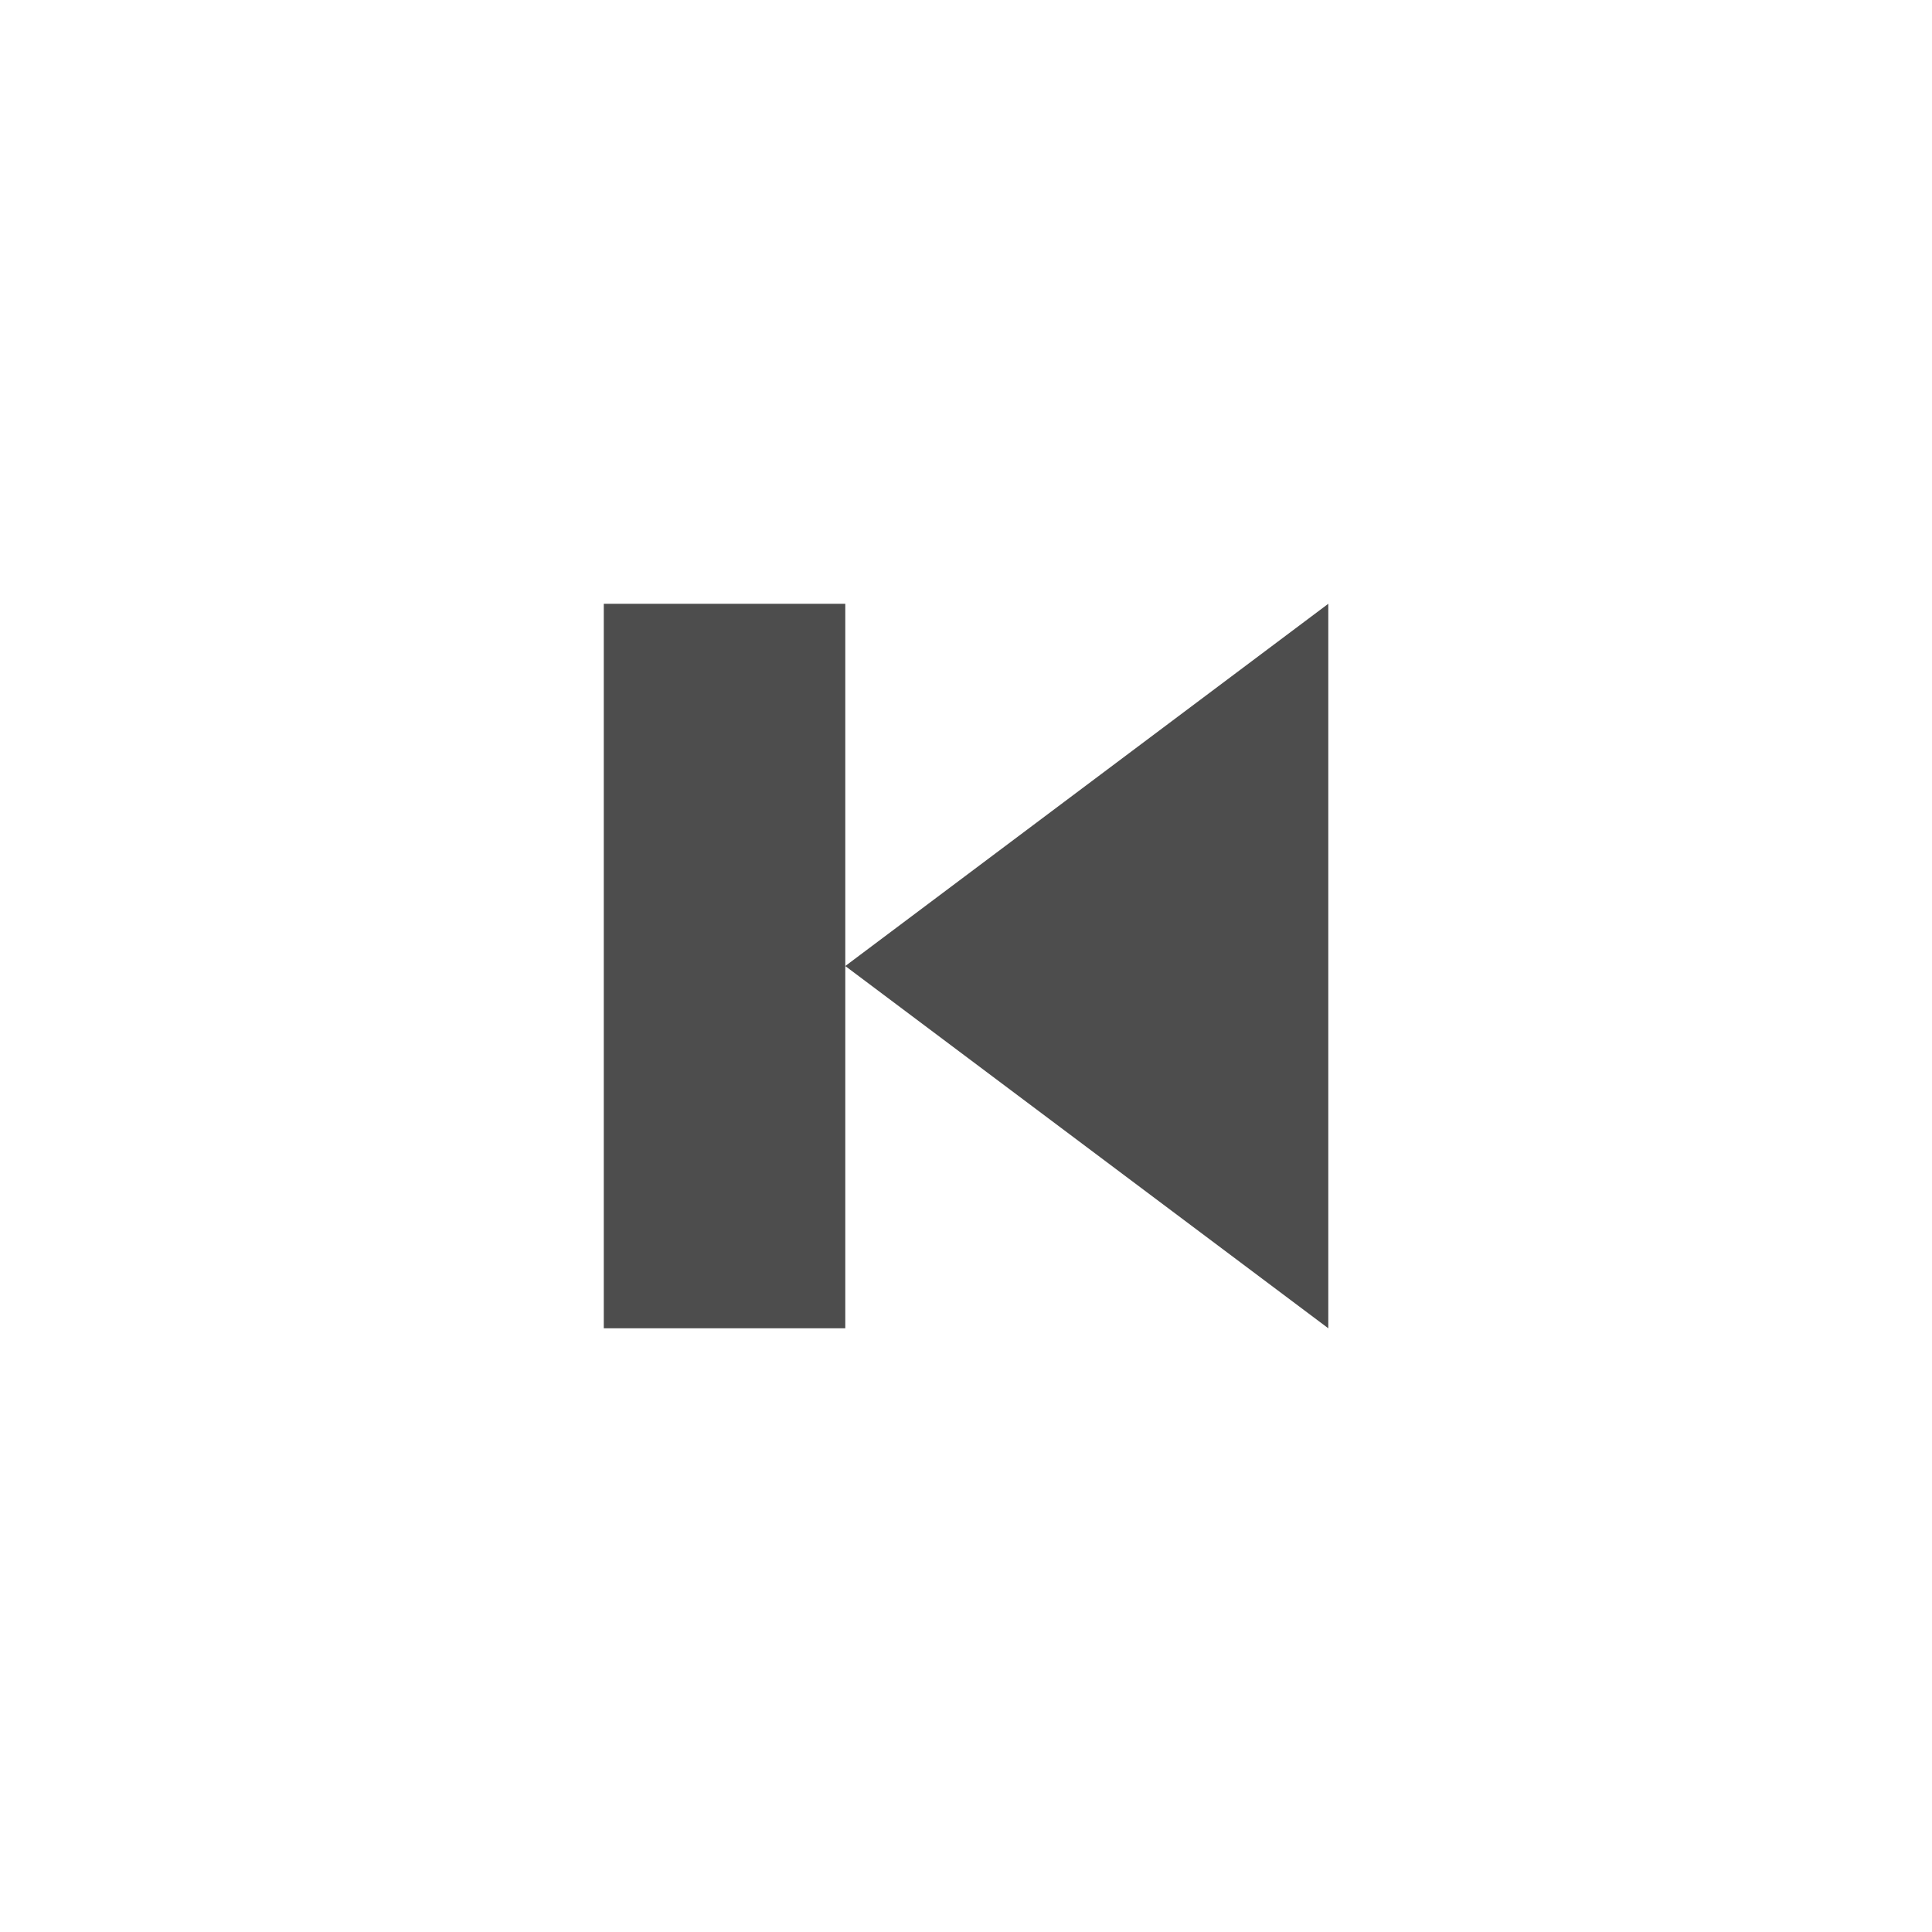
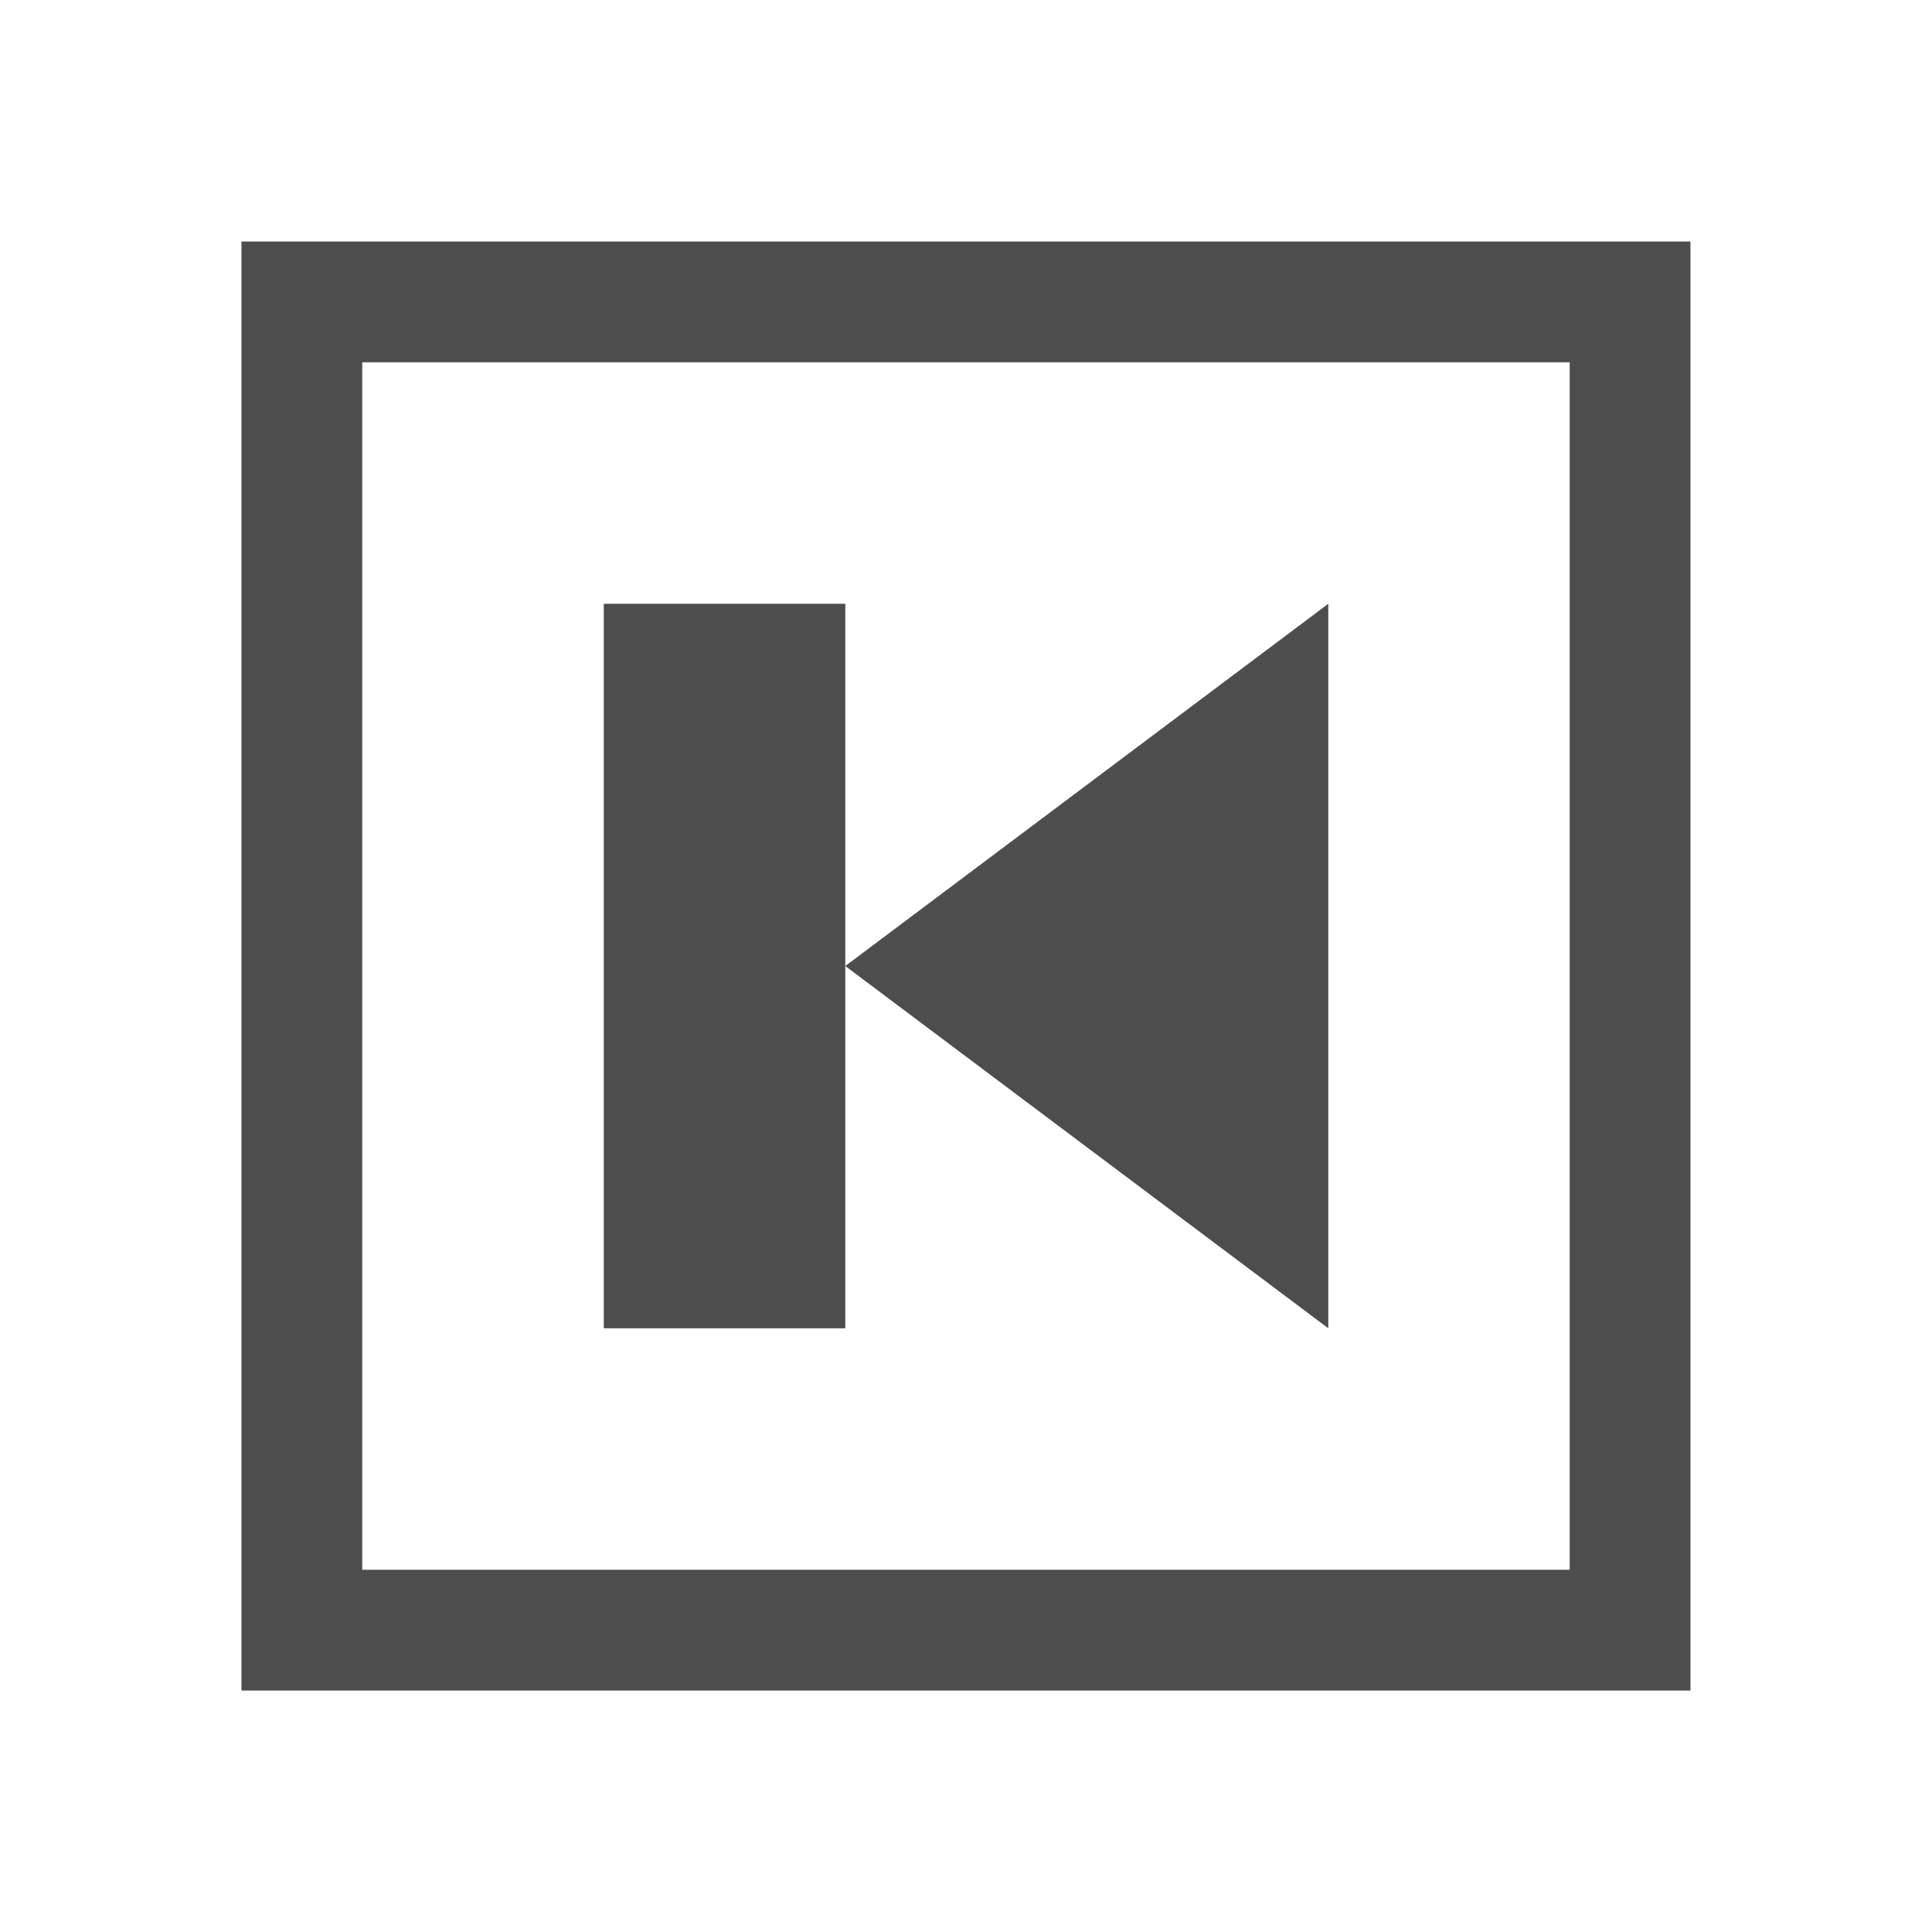
<svg xmlns="http://www.w3.org/2000/svg" width="16" height="16" id="svg3049" version="1.1">
  <defs id="defs3051">
    <style type="text/css" id="current-color-scheme">
      .ColorScheme-Text {
        color:#4d4d4d;
      }
      .ColorScheme-Background {
        color:#eff0f1;
      }
      .ColorScheme-Highlight {
        color:#3daee9;
      }
      .ColorScheme-ViewText {
        color:#31363b;
      }
      .ColorScheme-ViewBackground {
        color:#fcfcfc;
      }
      .ColorScheme-ViewHover {
        color:#93cee9;
      }
      .ColorScheme-ViewFocus{
        color:#3daee9;
      }
      .ColorScheme-ButtonText {
        color:#31363b;
      }
      .ColorScheme-ButtonBackground {
        color:#eff0f1;
      }
      .ColorScheme-ButtonHover {
        color:#93cee9;
      }
      .ColorScheme-ButtonFocus{
        color:#3daee9;
      }
      </style>
  </defs>
  <g id="layer1" transform="translate(-421.7143,-531.7907)">
    <g id="g4232" transform="matrix(-1,0,0,1,859.4286,0)">
      <rect y="536.791" x="430.714" height="6" width="2" id="rect4145-5" style="fill:currentColor;fill-opacity:1;fill-rule:evenodd;stroke:none" class="ColorScheme-Text" />
      <path id="path4167" d="m 426.714,542.791 4,-3 -4,-3 0,6 0,0 z" style="fill:currentColor;fill-opacity:1;fill-rule:evenodd;stroke:none;stroke-width:1px;stroke-linecap:butt;stroke-linejoin:miter;stroke-opacity:1" class="ColorScheme-Text" />
    </g>
+     <path style="color:#4d4d4d;clip-rule:nonzero;display:inline;overflow:visible;visibility:visible;opacity:1;isolation:auto;mix-blend-mode:normal;color-interpolation:sRGB;color-interpolation-filters:linearRGB;solid-color:#000000;solid-opacity:1;fill:#4d4d4d;fill-opacity:1;fill-rule:nonzero;stroke:none;stroke-width:0;stroke-linecap:square;stroke-linejoin:miter;stroke-miterlimit:4;stroke-dasharray:none;stroke-dashoffset:0;stroke-opacity:1;color-rendering:auto;image-rendering:auto;shape-rendering:auto;text-rendering:auto;enable-background:accumulate" d="m 423.714,533.791 0,12 12,0 0,-12 -12,0 z m 1,1 10,0 0,10 -10,0 0,-10 z" id="rect4140" />
  </g>
</svg>
